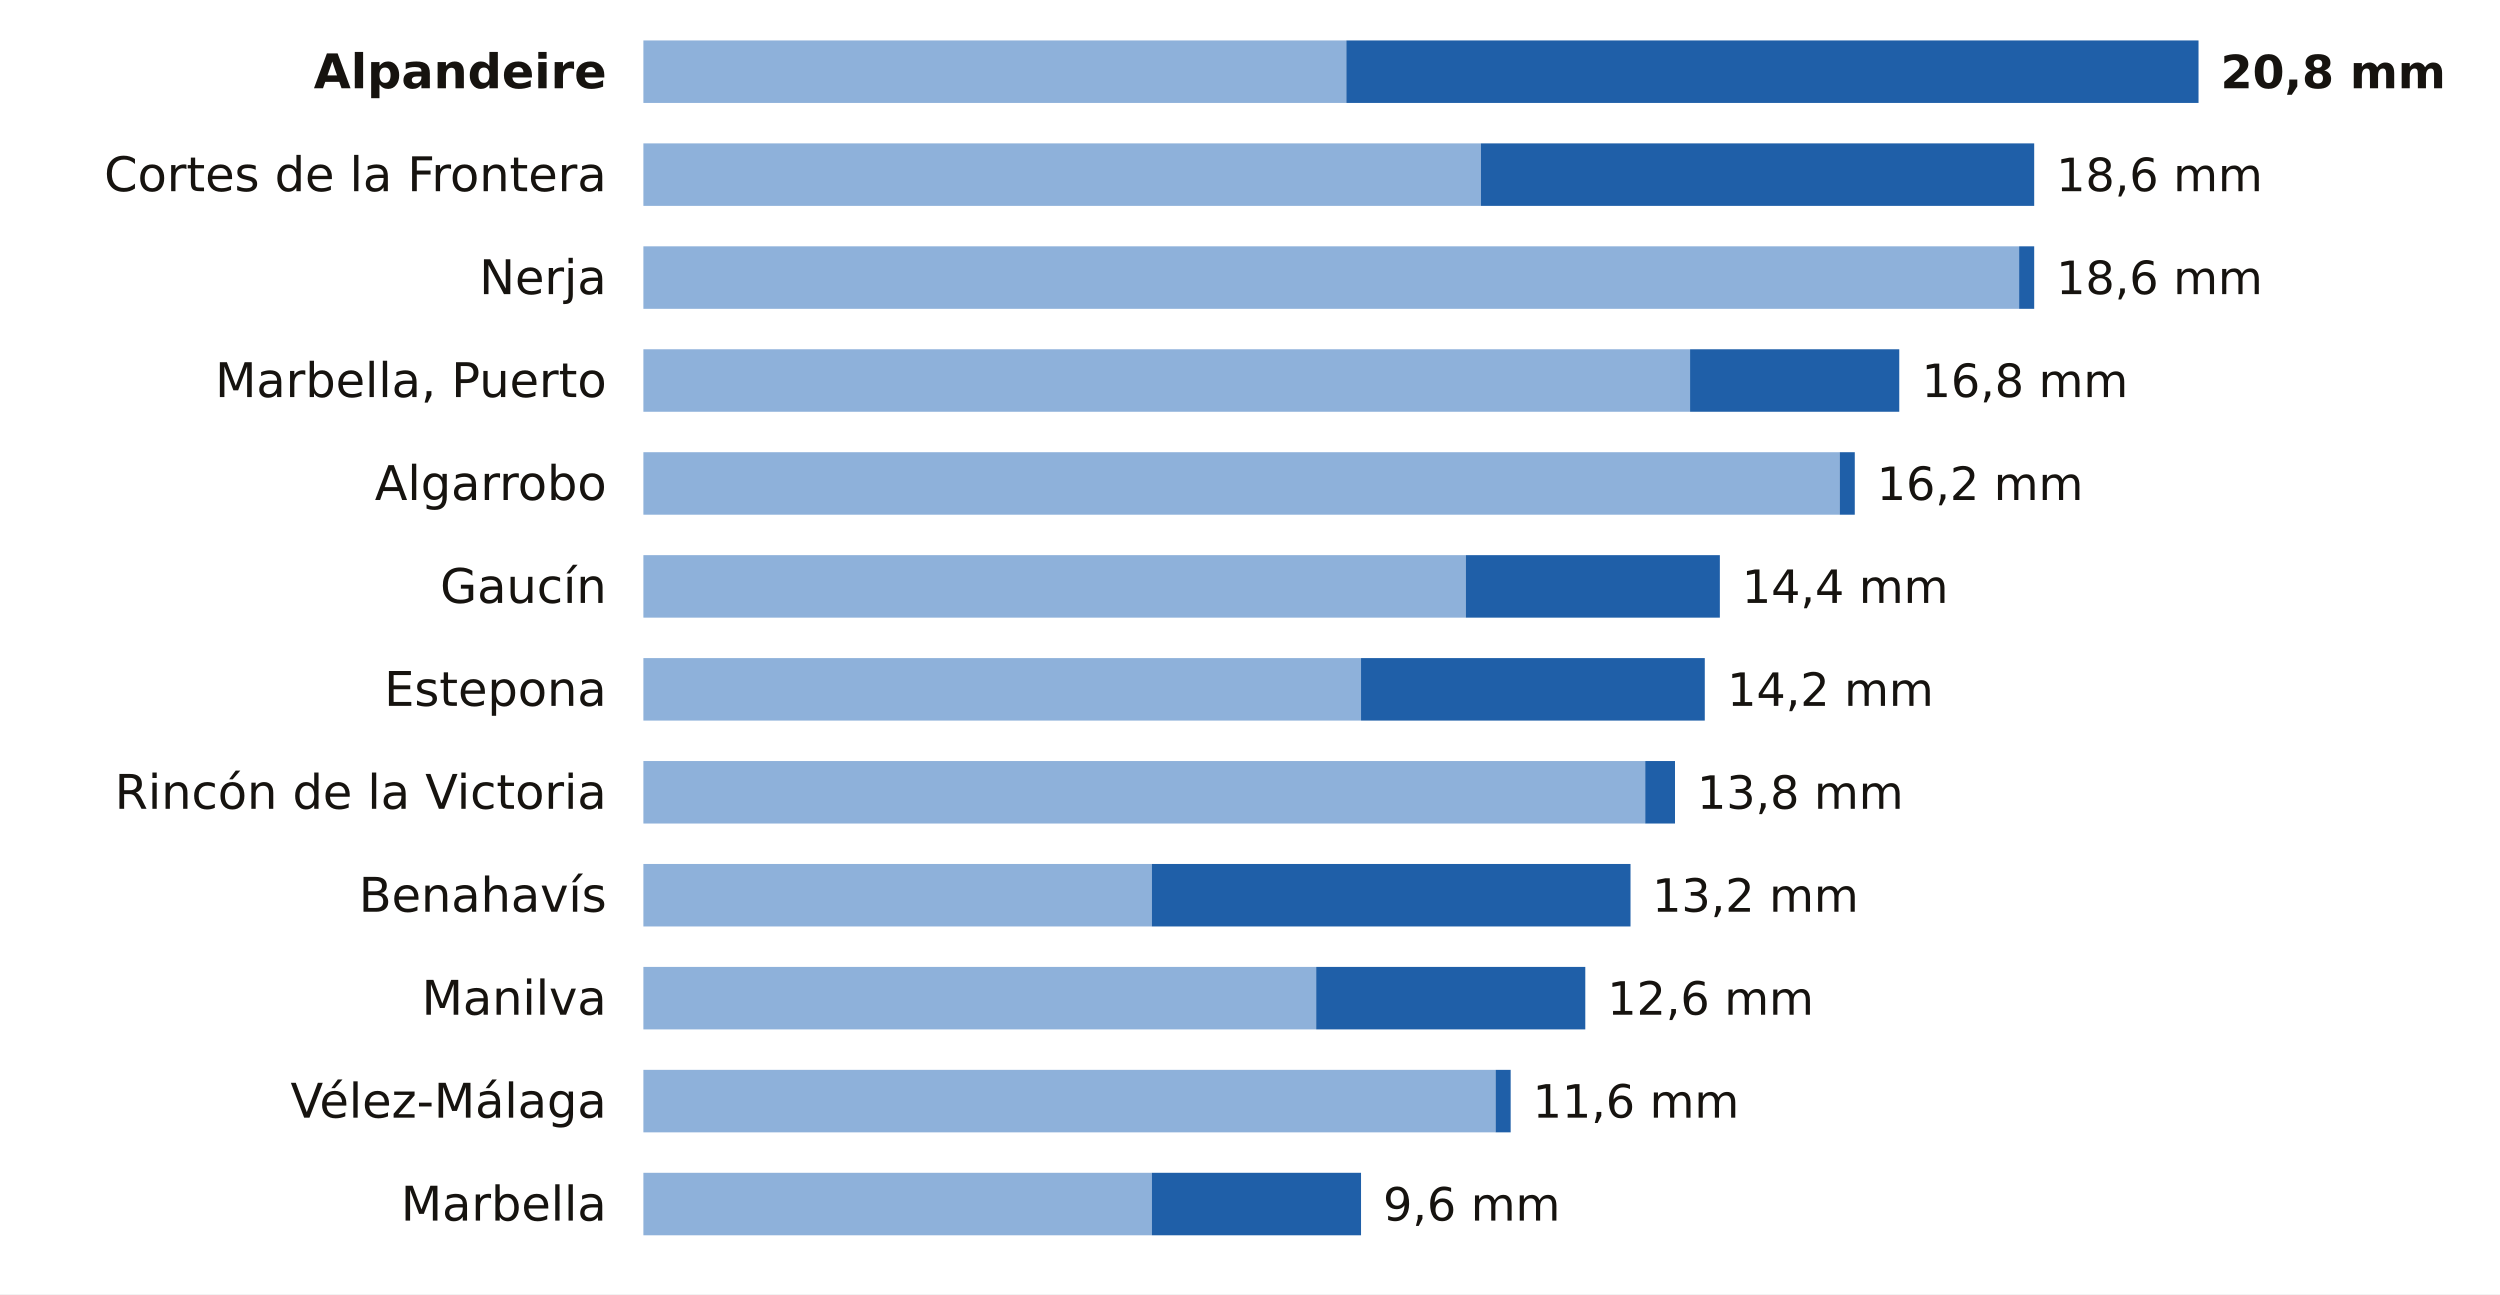
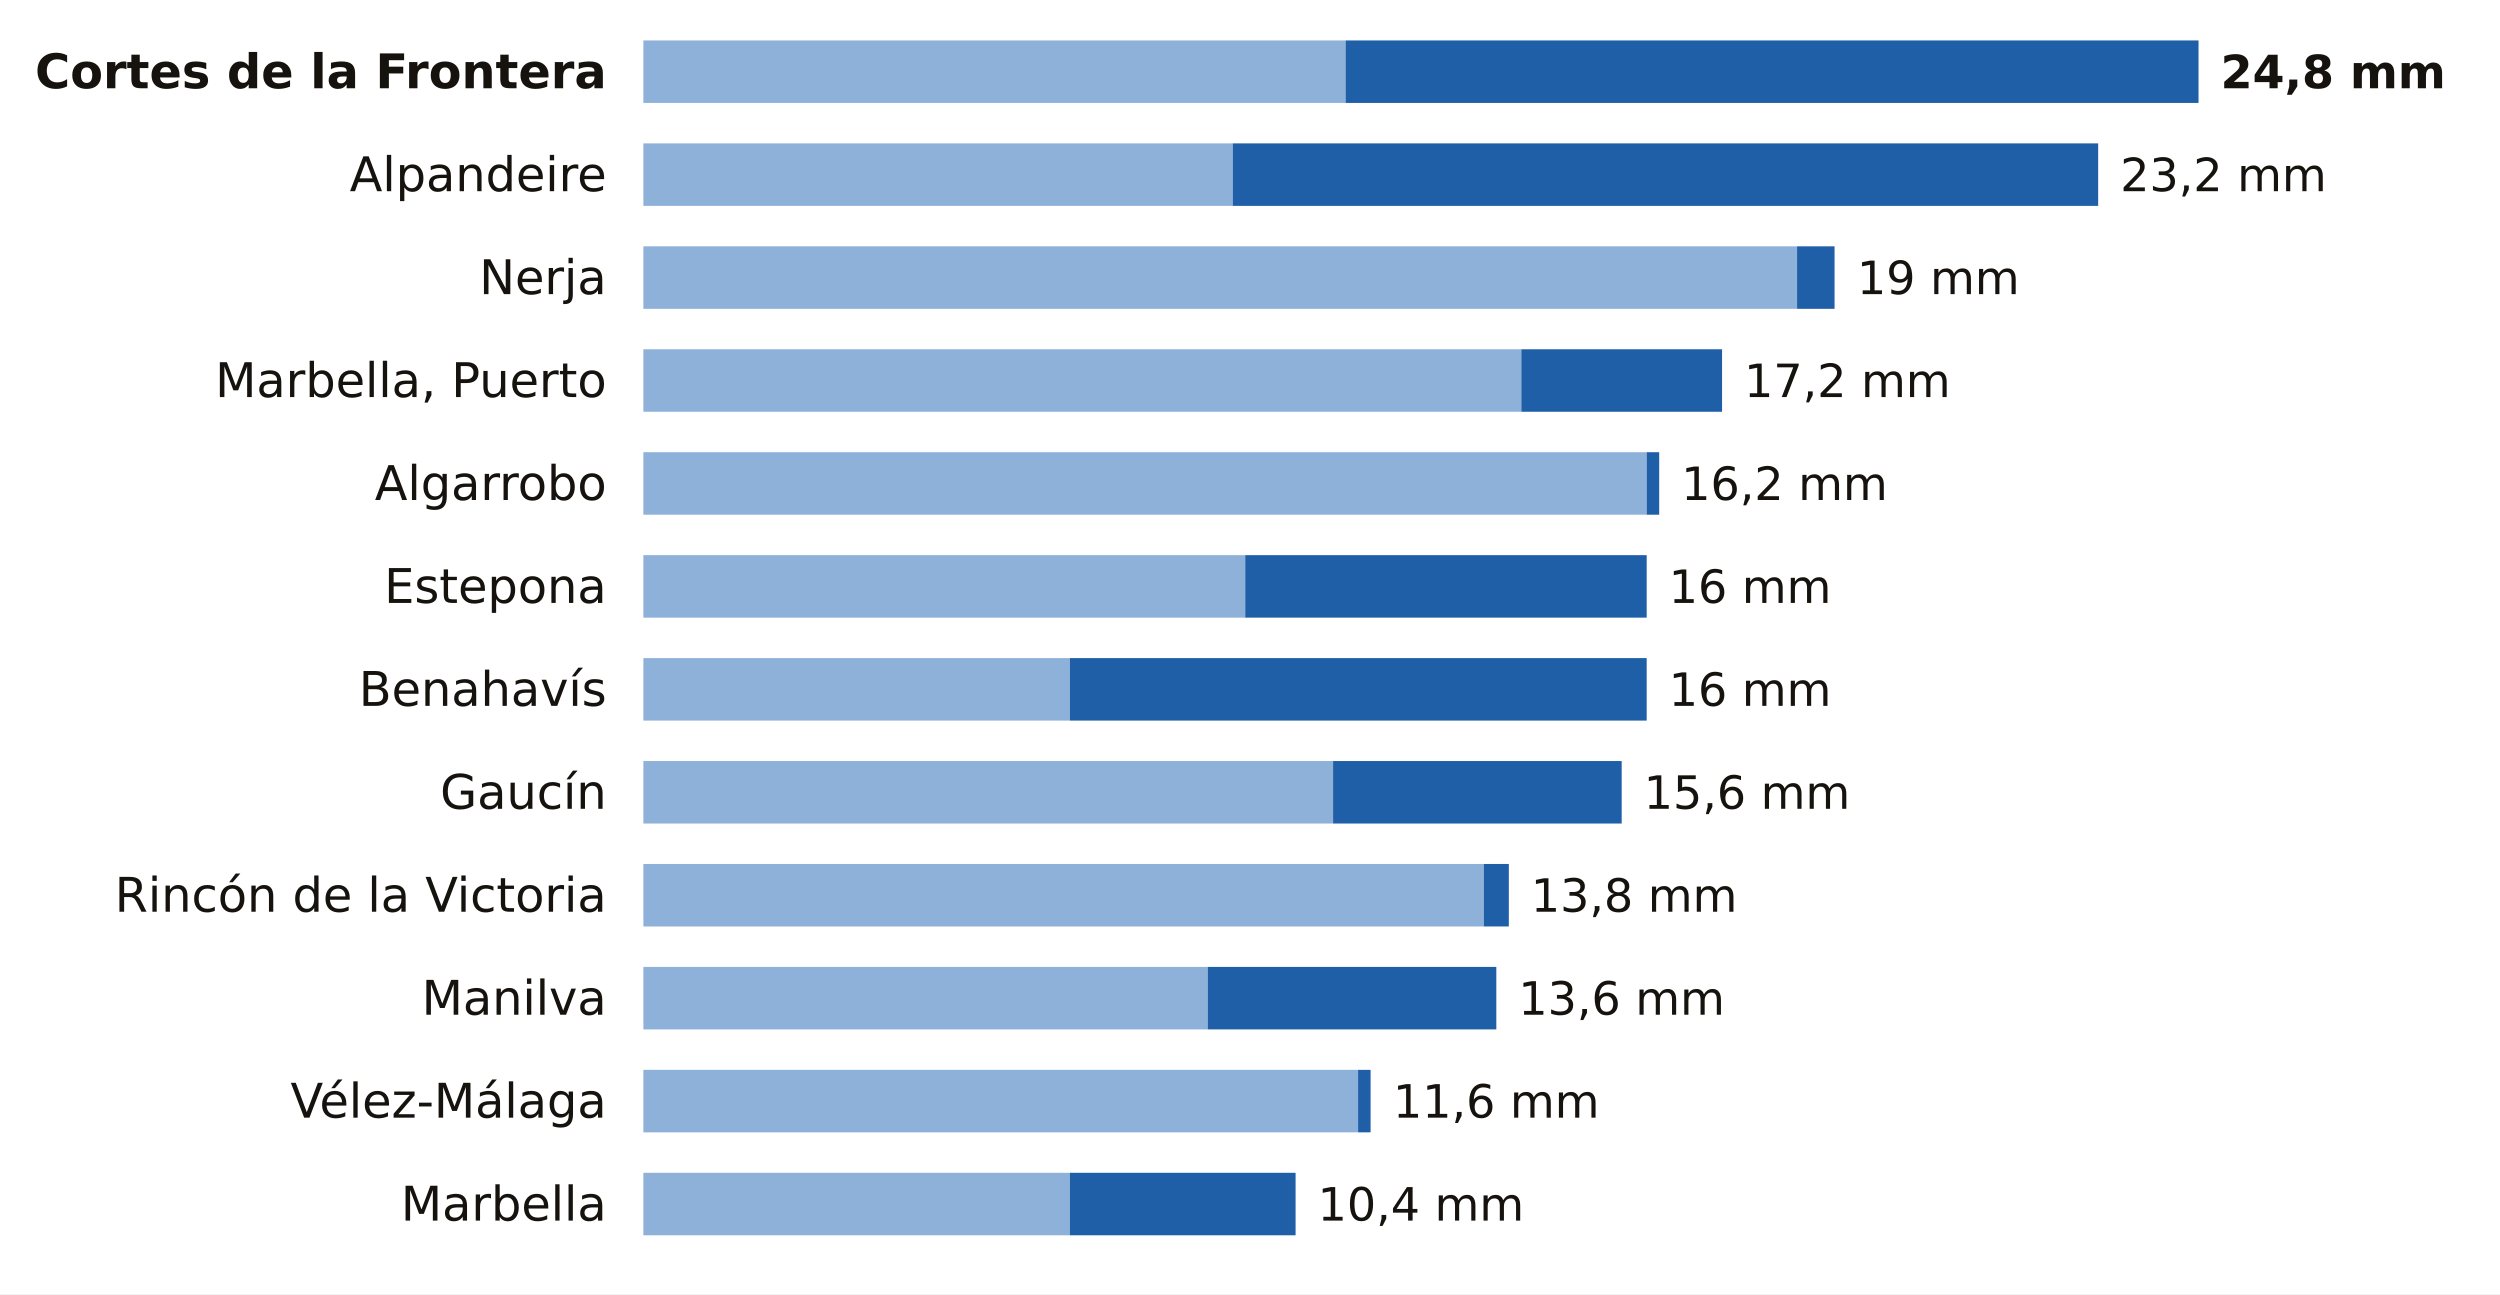
<svg xmlns="http://www.w3.org/2000/svg" viewBox="0 0 680 352" width="680" height="352" role="img" aria-label="La lluvia de los últimos 7 días en las estaciones de AEMET de Málaga">
  <rect width="680" height="352" fill="#FFFFFF" />
-   <text x="165.0" y="24.0" font-size="13" fill="#16130F" text-anchor="end" font-weight="600" font-family="Public Sans, DejaVu Sans, Arial, sans-serif">Alpandeire</text>
-   <rect x="175" y="11" width="191.2" height="17" fill="#8EB1DA" />
-   <rect x="366.2" y="11" width="231.8" height="17" fill="#1F5FA8" />
-   <text x="604.0" y="24.0" font-size="12.5" fill="#16130F" text-anchor="start" font-weight="700" font-family="Public Sans, DejaVu Sans, Arial, sans-serif">20,8 mm</text>
-   <text x="165.0" y="52.0" font-size="13" fill="#16130F" text-anchor="end" font-weight="400" font-family="Public Sans, DejaVu Sans, Arial, sans-serif">Cortes de la Frontera</text>
-   <rect x="175" y="39" width="227.8" height="17" fill="#8EB1DA" />
-   <rect x="402.8" y="39" width="150.5" height="17" fill="#1F5FA8" />
-   <text x="559.3" y="52.0" font-size="12.5" fill="#16130F" text-anchor="start" font-weight="500" font-family="Public Sans, DejaVu Sans, Arial, sans-serif">18,6 mm</text>
+   <text x="165.0" y="24.0" font-size="13" fill="#16130F" text-anchor="end" font-weight="600" font-family="Public Sans, DejaVu Sans, Arial, sans-serif">Cortes de la Frontera</text>
+   <rect x="175" y="11" width="191.0" height="17" fill="#8EB1DA" />
+   <rect x="366.0" y="11" width="232.0" height="17" fill="#1F5FA8" />
+   <text x="604.0" y="24.0" font-size="12.5" fill="#16130F" text-anchor="start" font-weight="700" font-family="Public Sans, DejaVu Sans, Arial, sans-serif">24,8 mm</text>
+   <text x="165.0" y="52.0" font-size="13" fill="#16130F" text-anchor="end" font-weight="400" font-family="Public Sans, DejaVu Sans, Arial, sans-serif">Alpandeire</text>
+   <rect x="175" y="39" width="160.3" height="17" fill="#8EB1DA" />
+   <rect x="335.3" y="39" width="235.4" height="17" fill="#1F5FA8" />
+   <text x="576.7" y="52.0" font-size="12.5" fill="#16130F" text-anchor="start" font-weight="500" font-family="Public Sans, DejaVu Sans, Arial, sans-serif">23,2 mm</text>
  <text x="165.0" y="80.0" font-size="13" fill="#16130F" text-anchor="end" font-weight="400" font-family="Public Sans, DejaVu Sans, Arial, sans-serif">Nerja</text>
-   <rect x="175" y="67" width="374.2" height="17" fill="#8EB1DA" />
-   <rect x="549.2" y="67" width="4.1" height="17" fill="#1F5FA8" />
-   <text x="559.3" y="80.0" font-size="12.5" fill="#16130F" text-anchor="start" font-weight="500" font-family="Public Sans, DejaVu Sans, Arial, sans-serif">18,6 mm</text>
+   <rect x="175" y="67" width="313.8" height="17" fill="#8EB1DA" />
+   <rect x="488.8" y="67" width="10.2" height="17" fill="#1F5FA8" />
+   <text x="505.1" y="80.0" font-size="12.5" fill="#16130F" text-anchor="start" font-weight="500" font-family="Public Sans, DejaVu Sans, Arial, sans-serif">19 mm</text>
  <text x="165.0" y="108.0" font-size="13" fill="#16130F" text-anchor="end" font-weight="400" font-family="Public Sans, DejaVu Sans, Arial, sans-serif">Marbella, Puerto</text>
-   <rect x="175" y="95" width="284.7" height="17" fill="#8EB1DA" />
-   <rect x="459.7" y="95" width="56.9" height="17" fill="#1F5FA8" />
-   <text x="522.7" y="108.0" font-size="12.5" fill="#16130F" text-anchor="start" font-weight="500" font-family="Public Sans, DejaVu Sans, Arial, sans-serif">16,8 mm</text>
+   <rect x="175" y="95" width="238.8" height="17" fill="#8EB1DA" />
+   <rect x="413.8" y="95" width="54.6" height="17" fill="#1F5FA8" />
+   <text x="474.4" y="108.0" font-size="12.5" fill="#16130F" text-anchor="start" font-weight="500" font-family="Public Sans, DejaVu Sans, Arial, sans-serif">17,2 mm</text>
  <text x="165.0" y="136.0" font-size="13" fill="#16130F" text-anchor="end" font-weight="400" font-family="Public Sans, DejaVu Sans, Arial, sans-serif">Algarrobo</text>
-   <rect x="175" y="123" width="325.4" height="17" fill="#8EB1DA" />
-   <rect x="500.4" y="123" width="4.1" height="17" fill="#1F5FA8" />
-   <text x="510.5" y="136.0" font-size="12.5" fill="#16130F" text-anchor="start" font-weight="500" font-family="Public Sans, DejaVu Sans, Arial, sans-serif">16,2 mm</text>
-   <text x="165.0" y="164.0" font-size="13" fill="#16130F" text-anchor="end" font-weight="400" font-family="Public Sans, DejaVu Sans, Arial, sans-serif">Gaucín</text>
-   <rect x="175" y="151" width="223.7" height="17" fill="#8EB1DA" />
-   <rect x="398.7" y="151" width="69.1" height="17" fill="#1F5FA8" />
-   <text x="473.8" y="164.0" font-size="12.5" fill="#16130F" text-anchor="start" font-weight="500" font-family="Public Sans, DejaVu Sans, Arial, sans-serif">14,4 mm</text>
-   <text x="165.0" y="192.0" font-size="13" fill="#16130F" text-anchor="end" font-weight="400" font-family="Public Sans, DejaVu Sans, Arial, sans-serif">Estepona</text>
-   <rect x="175" y="179" width="195.2" height="17" fill="#8EB1DA" />
-   <rect x="370.2" y="179" width="93.5" height="17" fill="#1F5FA8" />
-   <text x="469.8" y="192.0" font-size="12.5" fill="#16130F" text-anchor="start" font-weight="500" font-family="Public Sans, DejaVu Sans, Arial, sans-serif">14,2 mm</text>
-   <text x="165.0" y="220.0" font-size="13" fill="#16130F" text-anchor="end" font-weight="400" font-family="Public Sans, DejaVu Sans, Arial, sans-serif">Rincón de la Victoria</text>
-   <rect x="175" y="207" width="272.5" height="17" fill="#8EB1DA" />
-   <rect x="447.5" y="207" width="8.1" height="17" fill="#1F5FA8" />
-   <text x="461.6" y="220.0" font-size="12.5" fill="#16130F" text-anchor="start" font-weight="500" font-family="Public Sans, DejaVu Sans, Arial, sans-serif">13,8 mm</text>
-   <text x="165.0" y="248.0" font-size="13" fill="#16130F" text-anchor="end" font-weight="400" font-family="Public Sans, DejaVu Sans, Arial, sans-serif">Benahavís</text>
-   <rect x="175" y="235" width="138.3" height="17" fill="#8EB1DA" />
-   <rect x="313.3" y="235" width="130.2" height="17" fill="#1F5FA8" />
-   <text x="449.4" y="248.0" font-size="12.5" fill="#16130F" text-anchor="start" font-weight="500" font-family="Public Sans, DejaVu Sans, Arial, sans-serif">13,2 mm</text>
+   <rect x="175" y="123" width="272.9" height="17" fill="#8EB1DA" />
+   <rect x="447.9" y="123" width="3.4" height="17" fill="#1F5FA8" />
+   <text x="457.3" y="136.0" font-size="12.5" fill="#16130F" text-anchor="start" font-weight="500" font-family="Public Sans, DejaVu Sans, Arial, sans-serif">16,2 mm</text>
+   <text x="165.0" y="164.0" font-size="13" fill="#16130F" text-anchor="end" font-weight="400" font-family="Public Sans, DejaVu Sans, Arial, sans-serif">Estepona</text>
+   <rect x="175" y="151" width="163.7" height="17" fill="#8EB1DA" />
+   <rect x="338.7" y="151" width="109.2" height="17" fill="#1F5FA8" />
+   <text x="453.9" y="164.0" font-size="12.5" fill="#16130F" text-anchor="start" font-weight="500" font-family="Public Sans, DejaVu Sans, Arial, sans-serif">16 mm</text>
+   <text x="165.0" y="192.0" font-size="13" fill="#16130F" text-anchor="end" font-weight="400" font-family="Public Sans, DejaVu Sans, Arial, sans-serif">Benahavís</text>
+   <rect x="175" y="179" width="116.0" height="17" fill="#8EB1DA" />
+   <rect x="291.0" y="179" width="156.9" height="17" fill="#1F5FA8" />
+   <text x="453.9" y="192.0" font-size="12.5" fill="#16130F" text-anchor="start" font-weight="500" font-family="Public Sans, DejaVu Sans, Arial, sans-serif">16 mm</text>
+   <text x="165.0" y="220.0" font-size="13" fill="#16130F" text-anchor="end" font-weight="400" font-family="Public Sans, DejaVu Sans, Arial, sans-serif">Gaucín</text>
+   <rect x="175" y="207" width="187.6" height="17" fill="#8EB1DA" />
+   <rect x="362.6" y="207" width="78.5" height="17" fill="#1F5FA8" />
+   <text x="447.1" y="220.0" font-size="12.5" fill="#16130F" text-anchor="start" font-weight="500" font-family="Public Sans, DejaVu Sans, Arial, sans-serif">15,6 mm</text>
+   <text x="165.0" y="248.0" font-size="13" fill="#16130F" text-anchor="end" font-weight="400" font-family="Public Sans, DejaVu Sans, Arial, sans-serif">Rincón de la Victoria</text>
+   <rect x="175" y="235" width="228.6" height="17" fill="#8EB1DA" />
+   <rect x="403.6" y="235" width="6.8" height="17" fill="#1F5FA8" />
+   <text x="416.4" y="248.0" font-size="12.5" fill="#16130F" text-anchor="start" font-weight="500" font-family="Public Sans, DejaVu Sans, Arial, sans-serif">13,8 mm</text>
  <text x="165.0" y="276.0" font-size="13" fill="#16130F" text-anchor="end" font-weight="400" font-family="Public Sans, DejaVu Sans, Arial, sans-serif">Manilva</text>
-   <rect x="175" y="263" width="183.0" height="17" fill="#8EB1DA" />
-   <rect x="358.0" y="263" width="73.2" height="17" fill="#1F5FA8" />
-   <text x="437.2" y="276.0" font-size="12.5" fill="#16130F" text-anchor="start" font-weight="500" font-family="Public Sans, DejaVu Sans, Arial, sans-serif">12,6 mm</text>
+   <rect x="175" y="263" width="153.5" height="17" fill="#8EB1DA" />
+   <rect x="328.5" y="263" width="78.5" height="17" fill="#1F5FA8" />
+   <text x="413.0" y="276.0" font-size="12.5" fill="#16130F" text-anchor="start" font-weight="500" font-family="Public Sans, DejaVu Sans, Arial, sans-serif">13,6 mm</text>
  <text x="165.0" y="304.0" font-size="13" fill="#16130F" text-anchor="end" font-weight="400" font-family="Public Sans, DejaVu Sans, Arial, sans-serif">Vélez-Málaga</text>
-   <rect x="175" y="291" width="231.8" height="17" fill="#8EB1DA" />
-   <rect x="406.8" y="291" width="4.1" height="17" fill="#1F5FA8" />
-   <text x="416.9" y="304.0" font-size="12.5" fill="#16130F" text-anchor="start" font-weight="500" font-family="Public Sans, DejaVu Sans, Arial, sans-serif">11,6 mm</text>
+   <rect x="175" y="291" width="194.4" height="17" fill="#8EB1DA" />
+   <rect x="369.4" y="291" width="3.4" height="17" fill="#1F5FA8" />
+   <text x="378.9" y="304.0" font-size="12.5" fill="#16130F" text-anchor="start" font-weight="500" font-family="Public Sans, DejaVu Sans, Arial, sans-serif">11,6 mm</text>
  <text x="165.0" y="332.0" font-size="13" fill="#16130F" text-anchor="end" font-weight="400" font-family="Public Sans, DejaVu Sans, Arial, sans-serif">Marbella</text>
-   <rect x="175" y="319" width="138.3" height="17" fill="#8EB1DA" />
-   <rect x="313.3" y="319" width="56.9" height="17" fill="#1F5FA8" />
-   <text x="376.2" y="332.0" font-size="12.5" fill="#16130F" text-anchor="start" font-weight="500" font-family="Public Sans, DejaVu Sans, Arial, sans-serif">9,6 mm</text>
+   <rect x="175" y="319" width="116.0" height="17" fill="#8EB1DA" />
+   <rect x="291.0" y="319" width="61.4" height="17" fill="#1F5FA8" />
+   <text x="358.4" y="332.0" font-size="12.5" fill="#16130F" text-anchor="start" font-weight="500" font-family="Public Sans, DejaVu Sans, Arial, sans-serif">10,4 mm</text>
</svg>
